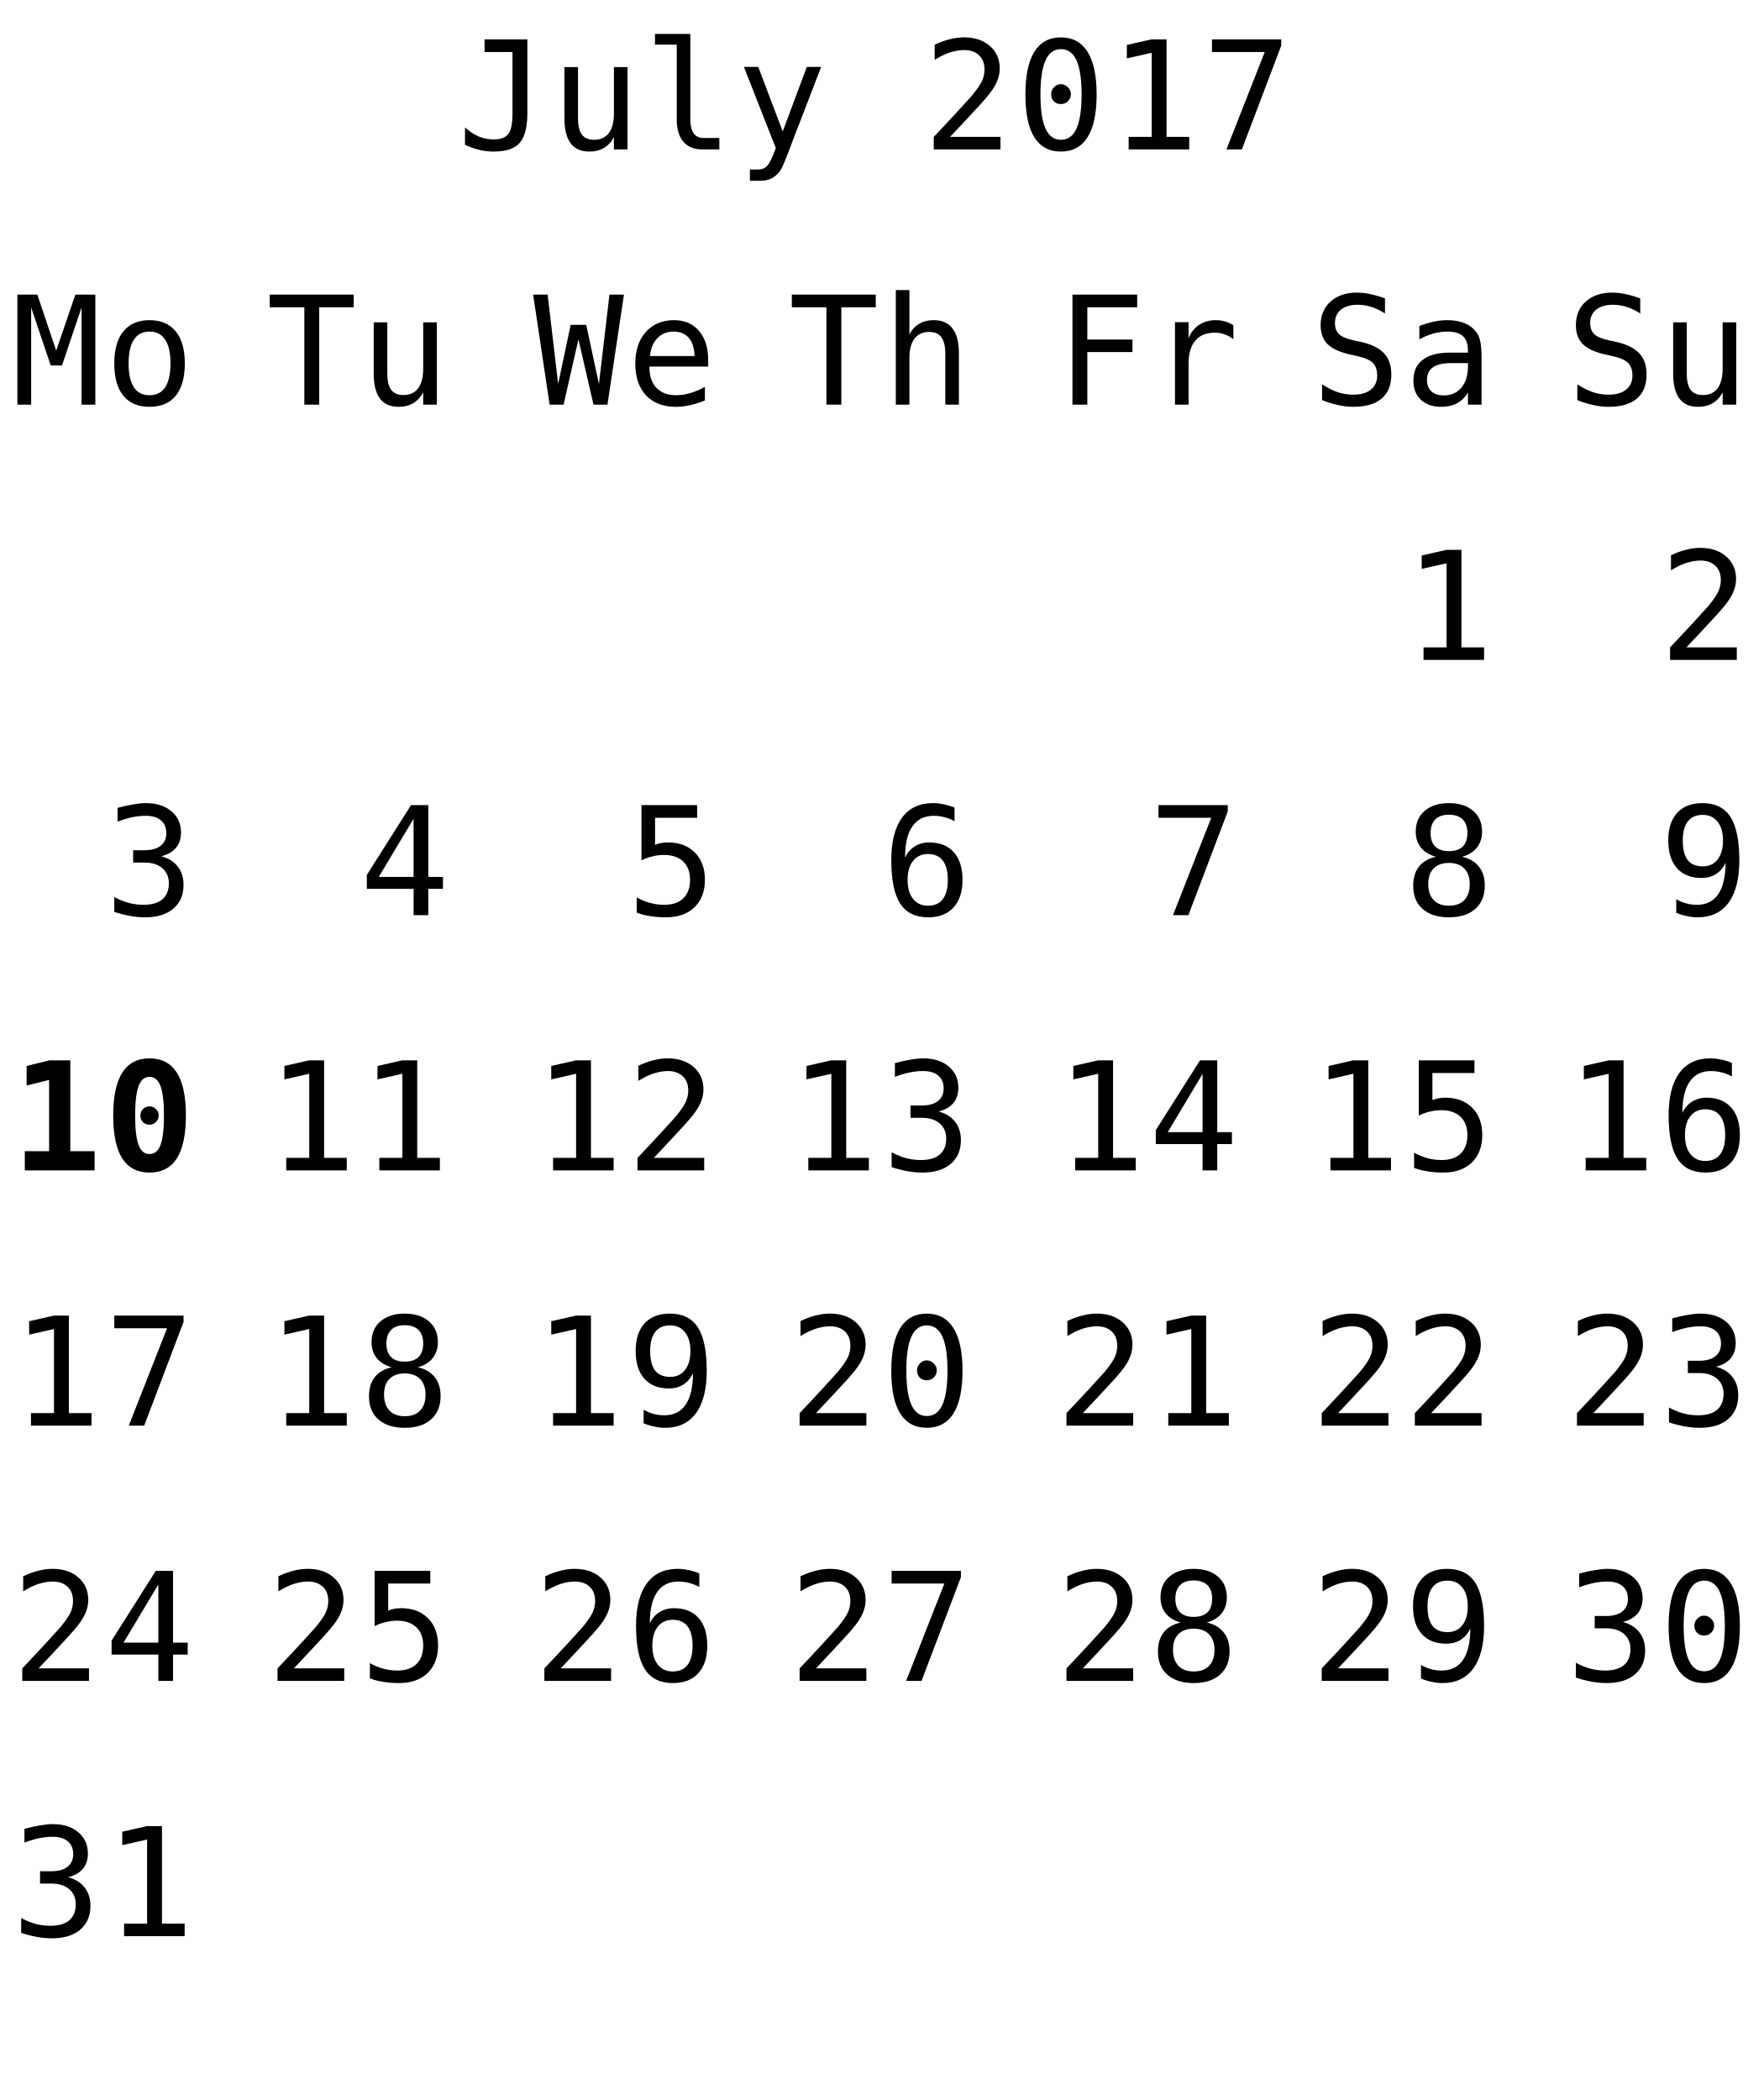
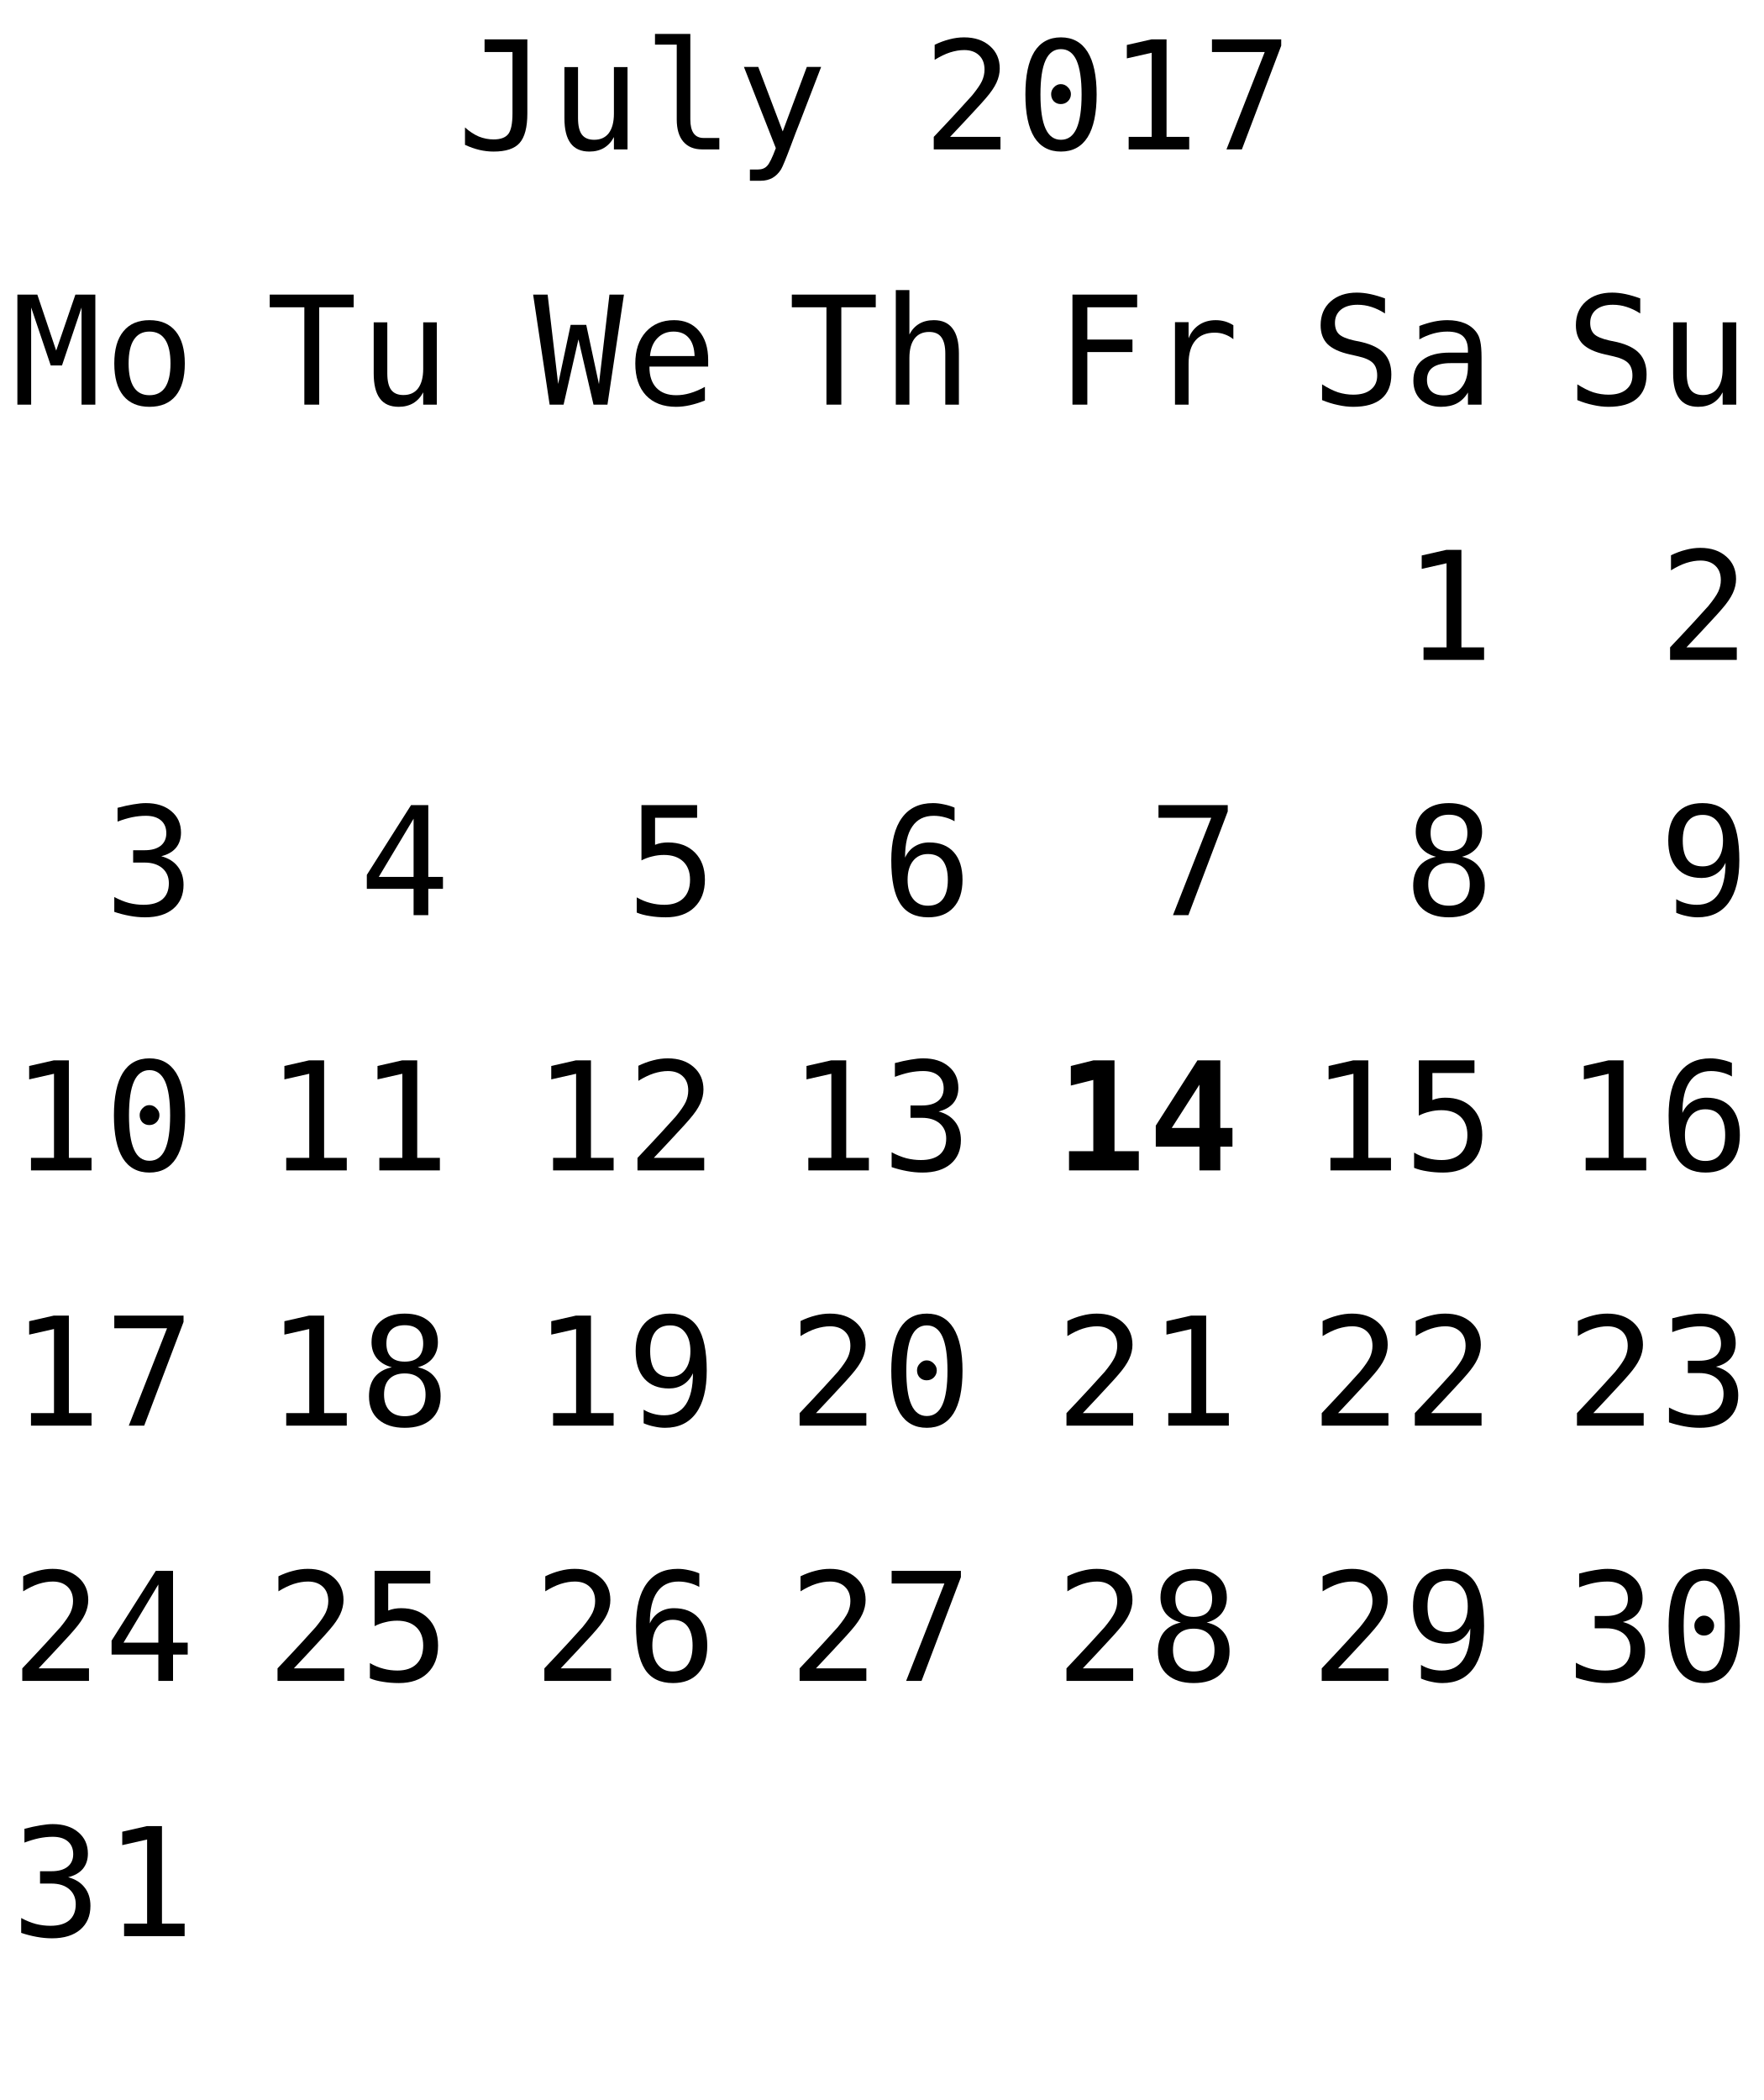
<svg xmlns="http://www.w3.org/2000/svg" xmlns:xlink="http://www.w3.org/1999/xlink" width="152pt" height="181pt" viewBox="0 0 152 181" version="1.1">
  <defs>
    <g>
      <symbol overflow="visible" id="glyph0-0">
        <path style="stroke:none;" d="M 0.656 2.297 L 0.656 -9.172 L 7.156 -9.172 L 7.156 2.297 Z M 1.391 1.578 L 6.438 1.578 L 6.438 -8.438 L 1.391 -8.438 Z M 1.391 1.578 " />
      </symbol>
      <symbol overflow="visible" id="glyph0-1">
        <path style="stroke:none;" d="M 0.688 -0.391 L 0.688 -1.891 C 1.07 -1.547 1.469 -1.285 1.875 -1.109 C 2.289 -0.941 2.719 -0.859 3.156 -0.859 C 3.758 -0.859 4.18 -1.016 4.422 -1.328 C 4.66 -1.641 4.781 -2.227 4.781 -3.094 L 4.781 -8.391 L 2.375 -8.391 L 2.375 -9.484 L 6.062 -9.484 L 6.062 -3.094 C 6.062 -1.895 5.836 -1.047 5.391 -0.547 C 4.953 -0.055 4.207 0.188 3.156 0.188 C 2.75 0.188 2.344 0.141 1.938 0.047 C 1.539 -0.047 1.125 -0.191 0.688 -0.391 Z M 0.688 -0.391 " />
      </symbol>
      <symbol overflow="visible" id="glyph0-2">
        <path style="stroke:none;" d="M 1.234 -2.688 L 1.234 -7.094 L 2.406 -7.094 L 2.406 -2.688 C 2.406 -2.051 2.516 -1.582 2.734 -1.281 C 2.961 -0.977 3.316 -0.828 3.797 -0.828 C 4.348 -0.828 4.77 -1.02 5.062 -1.406 C 5.352 -1.801 5.5 -2.359 5.5 -3.078 L 5.5 -7.094 L 6.672 -7.094 L 6.672 0 L 5.5 0 L 5.5 -1.062 C 5.289 -0.656 5.004 -0.344 4.641 -0.125 C 4.285 0.082 3.867 0.188 3.391 0.188 C 2.66 0.188 2.117 -0.051 1.766 -0.531 C 1.41 -1.008 1.234 -1.727 1.234 -2.688 Z M 1.234 -2.688 " />
      </symbol>
      <symbol overflow="visible" id="glyph0-3">
        <path style="stroke:none;" d="M 4.062 -2.578 C 4.062 -2.055 4.156 -1.66 4.344 -1.391 C 4.539 -1.117 4.828 -0.984 5.203 -0.984 L 6.562 -0.984 L 6.562 0 L 5.078 0 C 4.379 0 3.836 -0.223 3.453 -0.672 C 3.078 -1.117 2.891 -1.754 2.891 -2.578 L 2.891 -9.031 L 1.016 -9.031 L 1.016 -9.953 L 4.062 -9.953 Z M 4.062 -2.578 " />
      </symbol>
      <symbol overflow="visible" id="glyph0-4">
        <path style="stroke:none;" d="M 5.453 -2.281 C 5.254 -1.789 5.004 -1.141 4.703 -0.328 C 4.285 0.785 4.004 1.469 3.859 1.719 C 3.66 2.039 3.414 2.285 3.125 2.453 C 2.832 2.617 2.492 2.703 2.109 2.703 L 1.172 2.703 L 1.172 1.734 L 1.859 1.734 C 2.203 1.734 2.469 1.629 2.656 1.422 C 2.852 1.223 3.102 0.711 3.406 -0.109 L 0.656 -7.109 L 1.891 -7.109 L 4 -1.547 L 6.078 -7.109 L 7.312 -7.109 Z M 5.453 -2.281 " />
      </symbol>
      <symbol overflow="visible" id="glyph0-5">
        <path style="stroke:none;" d="" />
      </symbol>
      <symbol overflow="visible" id="glyph0-6">
        <path style="stroke:none;" d="M 2.375 -1.078 L 6.719 -1.078 L 6.719 0 L 0.969 0 L 0.969 -1.078 C 1.758 -1.91 2.445 -2.645 3.031 -3.281 C 3.625 -3.926 4.035 -4.379 4.266 -4.641 C 4.691 -5.16 4.977 -5.578 5.125 -5.891 C 5.27 -6.211 5.344 -6.539 5.344 -6.875 C 5.344 -7.406 5.188 -7.816 4.875 -8.109 C 4.562 -8.41 4.133 -8.562 3.594 -8.562 C 3.207 -8.562 2.801 -8.492 2.375 -8.359 C 1.957 -8.223 1.516 -8.008 1.047 -7.719 L 1.047 -9.016 C 1.473 -9.223 1.895 -9.379 2.312 -9.484 C 2.738 -9.598 3.16 -9.656 3.578 -9.656 C 4.504 -9.656 5.25 -9.406 5.812 -8.906 C 6.375 -8.414 6.656 -7.77 6.656 -6.969 C 6.656 -6.562 6.562 -6.156 6.375 -5.75 C 6.188 -5.344 5.879 -4.895 5.453 -4.406 C 5.223 -4.133 4.879 -3.754 4.422 -3.266 C 3.973 -2.773 3.289 -2.047 2.375 -1.078 Z M 2.375 -1.078 " />
      </symbol>
      <symbol overflow="visible" id="glyph0-7">
        <path style="stroke:none;" d="M 3.062 -4.766 C 3.062 -4.992 3.145 -5.191 3.312 -5.359 C 3.477 -5.535 3.672 -5.625 3.891 -5.625 C 4.129 -5.625 4.332 -5.535 4.5 -5.359 C 4.676 -5.191 4.766 -4.992 4.766 -4.766 C 4.766 -4.523 4.68 -4.32 4.516 -4.156 C 4.348 -3.988 4.141 -3.906 3.891 -3.906 C 3.66 -3.906 3.461 -3.984 3.297 -4.141 C 3.141 -4.305 3.062 -4.516 3.062 -4.766 Z M 3.906 -8.641 C 3.312 -8.641 2.867 -8.316 2.578 -7.672 C 2.285 -7.023 2.141 -6.047 2.141 -4.734 C 2.141 -3.422 2.285 -2.441 2.578 -1.797 C 2.867 -1.148 3.312 -0.828 3.906 -0.828 C 4.508 -0.828 4.957 -1.148 5.25 -1.797 C 5.539 -2.441 5.688 -3.422 5.688 -4.734 C 5.688 -6.047 5.539 -7.023 5.25 -7.672 C 4.957 -8.316 4.508 -8.641 3.906 -8.641 Z M 3.906 -9.656 C 4.914 -9.656 5.68 -9.238 6.203 -8.406 C 6.723 -7.57 6.984 -6.348 6.984 -4.734 C 6.984 -3.109 6.723 -1.879 6.203 -1.047 C 5.68 -0.223 4.914 0.188 3.906 0.188 C 2.895 0.188 2.129 -0.223 1.609 -1.047 C 1.098 -1.879 0.844 -3.109 0.844 -4.734 C 0.844 -6.348 1.098 -7.57 1.609 -8.406 C 2.129 -9.238 2.895 -9.656 3.906 -9.656 Z M 3.906 -9.656 " />
      </symbol>
      <symbol overflow="visible" id="glyph0-8">
        <path style="stroke:none;" d="M 1.719 -1.078 L 3.703 -1.078 L 3.703 -8.328 L 1.562 -7.844 L 1.562 -9 L 3.688 -9.484 L 4.984 -9.484 L 4.984 -1.078 L 6.938 -1.078 L 6.938 0 L 1.719 0 Z M 1.719 -1.078 " />
      </symbol>
      <symbol overflow="visible" id="glyph0-9">
        <path style="stroke:none;" d="M 0.875 -9.484 L 6.844 -9.484 L 6.844 -8.938 L 3.453 0 L 2.125 0 L 5.422 -8.391 L 0.875 -8.391 Z M 0.875 -9.484 " />
      </symbol>
      <symbol overflow="visible" id="glyph0-10">
        <path style="stroke:none;" d="M 6.422 -9.156 L 6.422 -7.859 C 6.035 -8.109 5.645 -8.297 5.25 -8.422 C 4.863 -8.547 4.469 -8.609 4.062 -8.609 C 3.457 -8.609 2.977 -8.469 2.625 -8.188 C 2.281 -7.906 2.109 -7.523 2.109 -7.047 C 2.109 -6.629 2.223 -6.305 2.453 -6.078 C 2.68 -5.859 3.113 -5.676 3.75 -5.531 L 4.422 -5.391 C 5.305 -5.18 5.953 -4.852 6.359 -4.406 C 6.766 -3.957 6.969 -3.352 6.969 -2.594 C 6.969 -1.688 6.688 -0.992 6.125 -0.516 C 5.57 -0.047 4.758 0.188 3.688 0.188 C 3.25 0.188 2.805 0.133 2.359 0.031 C 1.91 -0.062 1.457 -0.203 1 -0.391 L 1 -1.75 C 1.488 -1.438 1.945 -1.207 2.375 -1.062 C 2.812 -0.926 3.25 -0.859 3.688 -0.859 C 4.344 -0.859 4.848 -1.004 5.203 -1.297 C 5.566 -1.586 5.75 -1.988 5.75 -2.5 C 5.75 -2.977 5.625 -3.344 5.375 -3.594 C 5.125 -3.844 4.691 -4.035 4.078 -4.172 L 3.391 -4.328 C 2.516 -4.523 1.875 -4.82 1.469 -5.219 C 1.07 -5.625 0.875 -6.164 0.875 -6.844 C 0.875 -7.695 1.16 -8.379 1.734 -8.891 C 2.305 -9.398 3.062 -9.656 4 -9.656 C 4.363 -9.656 4.742 -9.613 5.141 -9.531 C 5.547 -9.445 5.973 -9.32 6.422 -9.156 Z M 6.422 -9.156 " />
      </symbol>
      <symbol overflow="visible" id="glyph0-11">
        <path style="stroke:none;" d="M 4.453 -3.578 L 4.062 -3.578 C 3.383 -3.578 2.875 -3.457 2.531 -3.219 C 2.188 -2.977 2.016 -2.617 2.016 -2.141 C 2.016 -1.711 2.141 -1.379 2.391 -1.141 C 2.648 -0.91 3.008 -0.797 3.469 -0.797 C 4.113 -0.797 4.617 -1.02 4.984 -1.469 C 5.359 -1.914 5.547 -2.531 5.547 -3.312 L 5.547 -3.578 Z M 6.719 -4.062 L 6.719 0 L 5.547 0 L 5.547 -1.047 C 5.297 -0.629 4.977 -0.316 4.594 -0.109 C 4.219 0.086 3.758 0.188 3.219 0.188 C 2.5 0.188 1.922 -0.016 1.484 -0.422 C 1.055 -0.836 0.844 -1.383 0.844 -2.062 C 0.844 -2.852 1.109 -3.453 1.641 -3.859 C 2.172 -4.273 2.953 -4.484 3.984 -4.484 L 5.547 -4.484 L 5.547 -4.672 C 5.547 -5.234 5.398 -5.645 5.109 -5.906 C 4.828 -6.164 4.379 -6.297 3.766 -6.297 C 3.359 -6.297 2.953 -6.238 2.547 -6.125 C 2.141 -6.008 1.742 -5.844 1.359 -5.625 L 1.359 -6.781 C 1.797 -6.945 2.211 -7.07 2.609 -7.156 C 3.004 -7.238 3.391 -7.281 3.766 -7.281 C 4.348 -7.281 4.848 -7.191 5.266 -7.016 C 5.68 -6.848 6.02 -6.586 6.281 -6.234 C 6.438 -6.023 6.547 -5.766 6.609 -5.453 C 6.68 -5.141 6.719 -4.676 6.719 -4.062 Z M 6.719 -4.062 " />
      </symbol>
      <symbol overflow="visible" id="glyph0-12">
        <path style="stroke:none;" d="M 0.547 -9.484 L 2.266 -9.484 L 3.891 -4.656 L 5.547 -9.484 L 7.266 -9.484 L 7.266 0 L 6.078 0 L 6.078 -8.375 L 4.391 -3.375 L 3.422 -3.375 L 1.734 -8.375 L 1.734 0 L 0.547 0 Z M 0.547 -9.484 " />
      </symbol>
      <symbol overflow="visible" id="glyph0-13">
        <path style="stroke:none;" d="M 3.906 -6.297 C 3.312 -6.297 2.863 -6.062 2.562 -5.594 C 2.258 -5.133 2.109 -4.453 2.109 -3.547 C 2.109 -2.648 2.258 -1.969 2.562 -1.5 C 2.863 -1.039 3.312 -0.812 3.906 -0.812 C 4.508 -0.812 4.961 -1.039 5.266 -1.5 C 5.566 -1.969 5.719 -2.648 5.719 -3.547 C 5.719 -4.453 5.566 -5.133 5.266 -5.594 C 4.961 -6.062 4.508 -6.297 3.906 -6.297 Z M 3.906 -7.281 C 4.895 -7.281 5.648 -6.957 6.172 -6.312 C 6.691 -5.676 6.953 -4.754 6.953 -3.547 C 6.953 -2.336 6.691 -1.41 6.172 -0.766 C 5.648 -0.129 4.895 0.188 3.906 0.188 C 2.926 0.188 2.176 -0.129 1.656 -0.766 C 1.133 -1.41 0.875 -2.336 0.875 -3.547 C 0.875 -4.754 1.133 -5.676 1.656 -6.312 C 2.176 -6.957 2.926 -7.281 3.906 -7.281 Z M 3.906 -7.281 " />
      </symbol>
      <symbol overflow="visible" id="glyph0-14">
        <path style="stroke:none;" d="M 4.922 -5.078 C 5.547 -4.91 6.02 -4.613 6.344 -4.188 C 6.676 -3.77 6.844 -3.242 6.844 -2.609 C 6.844 -1.742 6.551 -1.062 5.969 -0.562 C 5.383 -0.062 4.57 0.188 3.531 0.188 C 3.094 0.188 2.648 0.145 2.203 0.062 C 1.754 -0.02 1.312 -0.133 0.875 -0.281 L 0.875 -1.562 C 1.301 -1.332 1.723 -1.16 2.141 -1.047 C 2.566 -0.941 2.984 -0.891 3.391 -0.891 C 4.098 -0.891 4.641 -1.047 5.016 -1.359 C 5.391 -1.68 5.578 -2.145 5.578 -2.75 C 5.578 -3.289 5.391 -3.723 5.016 -4.047 C 4.641 -4.367 4.129 -4.531 3.484 -4.531 L 2.5 -4.531 L 2.5 -5.594 L 3.484 -5.594 C 4.078 -5.594 4.535 -5.719 4.859 -5.969 C 5.191 -6.227 5.359 -6.594 5.359 -7.062 C 5.359 -7.539 5.203 -7.91 4.891 -8.172 C 4.586 -8.43 4.156 -8.562 3.594 -8.562 C 3.207 -8.562 2.812 -8.52 2.406 -8.438 C 2.008 -8.352 1.594 -8.227 1.156 -8.062 L 1.156 -9.25 C 1.664 -9.383 2.117 -9.484 2.516 -9.547 C 2.922 -9.617 3.281 -9.656 3.594 -9.656 C 4.508 -9.656 5.242 -9.422 5.797 -8.953 C 6.348 -8.492 6.625 -7.879 6.625 -7.109 C 6.625 -6.586 6.477 -6.148 6.188 -5.797 C 5.895 -5.453 5.473 -5.211 4.922 -5.078 Z M 4.922 -5.078 " />
      </symbol>
      <symbol overflow="visible" id="glyph0-15">
        <path style="stroke:none;" d="M 0.297 -9.484 L 7.531 -9.484 L 7.531 -8.391 L 4.562 -8.391 L 4.562 0 L 3.281 0 L 3.281 -8.391 L 0.297 -8.391 Z M 0.297 -9.484 " />
      </symbol>
      <symbol overflow="visible" id="glyph0-16">
        <path style="stroke:none;" d="M 4.672 -8.312 L 1.672 -3.297 L 4.672 -3.297 Z M 4.453 -9.484 L 5.938 -9.484 L 5.938 -3.297 L 7.203 -3.297 L 7.203 -2.266 L 5.938 -2.266 L 5.938 0 L 4.672 0 L 4.672 -2.266 L 0.641 -2.266 L 0.641 -3.469 Z M 4.453 -9.484 " />
      </symbol>
      <symbol overflow="visible" id="glyph0-17">
        <path style="stroke:none;" d="M 0 -9.484 L 1.25 -9.484 L 2.156 -1.781 L 3.234 -6.875 L 4.578 -6.875 L 5.672 -1.766 L 6.578 -9.484 L 7.828 -9.484 L 6.406 0 L 5.203 0 L 3.906 -5.625 L 2.625 0 L 1.422 0 Z M 0 -9.484 " />
      </symbol>
      <symbol overflow="visible" id="glyph0-18">
        <path style="stroke:none;" d="M 7.062 -3.844 L 7.062 -3.281 L 2 -3.281 L 2 -3.234 C 2 -2.461 2.203 -1.863 2.609 -1.438 C 3.016 -1.02 3.582 -0.812 4.312 -0.812 C 4.688 -0.812 5.078 -0.867 5.484 -0.984 C 5.891 -1.098 6.32 -1.281 6.781 -1.531 L 6.781 -0.359 C 6.344 -0.18 5.914 -0.047 5.5 0.047 C 5.082 0.141 4.68 0.188 4.297 0.188 C 3.191 0.188 2.328 -0.141 1.703 -0.797 C 1.086 -1.461 0.781 -2.379 0.781 -3.547 C 0.781 -4.68 1.082 -5.586 1.688 -6.266 C 2.301 -6.941 3.113 -7.281 4.125 -7.281 C 5.031 -7.281 5.742 -6.973 6.266 -6.359 C 6.797 -5.742 7.062 -4.906 7.062 -3.844 Z M 5.891 -4.188 C 5.867 -4.875 5.703 -5.395 5.391 -5.75 C 5.086 -6.113 4.648 -6.297 4.078 -6.297 C 3.516 -6.297 3.051 -6.109 2.688 -5.734 C 2.32 -5.359 2.109 -4.844 2.047 -4.188 Z M 5.891 -4.188 " />
      </symbol>
      <symbol overflow="visible" id="glyph0-19">
        <path style="stroke:none;" d="M 1.312 -9.484 L 6.109 -9.484 L 6.109 -8.391 L 2.484 -8.391 L 2.484 -6.062 C 2.66 -6.133 2.844 -6.188 3.031 -6.219 C 3.219 -6.25 3.406 -6.266 3.594 -6.266 C 4.57 -6.266 5.348 -5.973 5.922 -5.391 C 6.492 -4.816 6.781 -4.035 6.781 -3.047 C 6.781 -2.047 6.477 -1.254 5.875 -0.672 C 5.281 -0.098 4.457 0.188 3.406 0.188 C 2.906 0.188 2.445 0.148 2.031 0.078 C 1.613 0.016 1.238 -0.082 0.906 -0.219 L 0.906 -1.531 C 1.289 -1.312 1.68 -1.148 2.078 -1.047 C 2.473 -0.941 2.875 -0.891 3.281 -0.891 C 3.988 -0.891 4.535 -1.078 4.922 -1.453 C 5.305 -1.828 5.5 -2.359 5.5 -3.047 C 5.5 -3.723 5.301 -4.25 4.906 -4.625 C 4.508 -5 3.957 -5.188 3.25 -5.188 C 2.906 -5.188 2.57 -5.145 2.25 -5.062 C 1.926 -4.988 1.613 -4.875 1.312 -4.719 Z M 1.312 -9.484 " />
      </symbol>
      <symbol overflow="visible" id="glyph0-20">
        <path style="stroke:none;" d="M 6.672 -4.406 L 6.672 0 L 5.5 0 L 5.5 -4.406 C 5.5 -5.039 5.383 -5.508 5.156 -5.812 C 4.938 -6.113 4.586 -6.266 4.109 -6.266 C 3.555 -6.266 3.133 -6.07 2.844 -5.688 C 2.551 -5.301 2.406 -4.742 2.406 -4.016 L 2.406 0 L 1.234 0 L 1.234 -9.875 L 2.406 -9.875 L 2.406 -6.047 C 2.613 -6.453 2.895 -6.758 3.25 -6.969 C 3.602 -7.176 4.023 -7.281 4.516 -7.281 C 5.234 -7.281 5.77 -7.039 6.125 -6.562 C 6.488 -6.094 6.672 -5.375 6.672 -4.406 Z M 6.672 -4.406 " />
      </symbol>
      <symbol overflow="visible" id="glyph0-21">
        <path style="stroke:none;" d="M 6.297 -9.266 L 6.297 -8.094 C 6.023 -8.25 5.738 -8.363 5.438 -8.438 C 5.133 -8.52 4.82 -8.562 4.5 -8.562 C 3.688 -8.562 3.07 -8.254 2.656 -7.641 C 2.238 -7.035 2.031 -6.141 2.031 -4.953 C 2.227 -5.379 2.504 -5.703 2.859 -5.922 C 3.223 -6.148 3.641 -6.266 4.109 -6.266 C 5.023 -6.266 5.734 -5.984 6.234 -5.422 C 6.734 -4.859 6.984 -4.066 6.984 -3.047 C 6.984 -2.016 6.723 -1.219 6.203 -0.656 C 5.691 -0.094 4.969 0.188 4.031 0.188 C 2.926 0.188 2.117 -0.207 1.609 -1 C 1.098 -1.789 0.844 -3.035 0.844 -4.734 C 0.844 -6.328 1.148 -7.547 1.766 -8.391 C 2.379 -9.234 3.27 -9.656 4.438 -9.656 C 4.75 -9.656 5.062 -9.617 5.375 -9.547 C 5.695 -9.484 6.004 -9.391 6.297 -9.266 Z M 4 -5.266 C 3.457 -5.266 3.031 -5.066 2.719 -4.672 C 2.406 -4.273 2.25 -3.734 2.25 -3.047 C 2.25 -2.348 2.406 -1.801 2.719 -1.406 C 3.031 -1.008 3.457 -0.812 4 -0.812 C 4.57 -0.812 5 -1 5.281 -1.375 C 5.57 -1.75 5.719 -2.305 5.719 -3.047 C 5.719 -3.773 5.57 -4.328 5.281 -4.703 C 5 -5.078 4.57 -5.266 4 -5.266 Z M 4 -5.266 " />
      </symbol>
      <symbol overflow="visible" id="glyph0-22">
        <path style="stroke:none;" d="M 1.484 -9.484 L 7.062 -9.484 L 7.062 -8.391 L 2.766 -8.391 L 2.766 -5.609 L 6.656 -5.609 L 6.656 -4.531 L 2.766 -4.531 L 2.766 0 L 1.484 0 Z M 1.484 -9.484 " />
      </symbol>
      <symbol overflow="visible" id="glyph0-23">
        <path style="stroke:none;" d="M 7.328 -5.641 C 7.078 -5.836 6.82 -5.977 6.562 -6.062 C 6.312 -6.156 6.031 -6.203 5.719 -6.203 C 4.988 -6.203 4.43 -5.973 4.047 -5.516 C 3.66 -5.055 3.469 -4.395 3.469 -3.531 L 3.469 0 L 2.297 0 L 2.297 -7.109 L 3.469 -7.109 L 3.469 -5.719 C 3.664 -6.219 3.969 -6.602 4.375 -6.875 C 4.781 -7.145 5.258 -7.281 5.812 -7.281 C 6.094 -7.281 6.359 -7.242 6.609 -7.172 C 6.859 -7.098 7.098 -6.988 7.328 -6.844 Z M 7.328 -5.641 " />
      </symbol>
      <symbol overflow="visible" id="glyph0-24">
        <path style="stroke:none;" d="M 3.906 -4.5 C 3.332 -4.5 2.891 -4.336 2.578 -4.016 C 2.273 -3.703 2.125 -3.254 2.125 -2.672 C 2.125 -2.086 2.281 -1.629 2.594 -1.297 C 2.906 -0.973 3.344 -0.812 3.906 -0.812 C 4.488 -0.812 4.93 -0.973 5.234 -1.297 C 5.547 -1.617 5.703 -2.078 5.703 -2.672 C 5.703 -3.242 5.547 -3.691 5.234 -4.016 C 4.922 -4.336 4.477 -4.5 3.906 -4.5 Z M 2.797 -5.031 C 2.242 -5.176 1.812 -5.438 1.5 -5.812 C 1.195 -6.195 1.047 -6.656 1.047 -7.188 C 1.047 -7.945 1.301 -8.547 1.812 -8.984 C 2.332 -9.43 3.031 -9.656 3.906 -9.656 C 4.789 -9.656 5.488 -9.43 6 -8.984 C 6.508 -8.547 6.766 -7.945 6.766 -7.188 C 6.766 -6.656 6.613 -6.195 6.312 -5.812 C 6.008 -5.438 5.582 -5.176 5.031 -5.031 C 5.664 -4.895 6.148 -4.613 6.484 -4.188 C 6.828 -3.77 7 -3.223 7 -2.547 C 7 -1.691 6.723 -1.02 6.172 -0.531 C 5.629 -0.051 4.875 0.188 3.906 0.188 C 2.945 0.188 2.191 -0.051 1.641 -0.531 C 1.098 -1.008 0.828 -1.676 0.828 -2.531 C 0.828 -3.207 0.992 -3.758 1.328 -4.188 C 1.672 -4.613 2.16 -4.895 2.797 -5.031 Z M 2.328 -7.078 C 2.328 -6.566 2.461 -6.176 2.734 -5.906 C 3.004 -5.645 3.395 -5.516 3.906 -5.516 C 4.426 -5.516 4.82 -5.645 5.094 -5.906 C 5.363 -6.176 5.5 -6.566 5.5 -7.078 C 5.5 -7.586 5.363 -7.977 5.094 -8.25 C 4.82 -8.52 4.426 -8.656 3.906 -8.656 C 3.395 -8.656 3.004 -8.52 2.734 -8.25 C 2.461 -7.977 2.328 -7.586 2.328 -7.078 Z M 2.328 -7.078 " />
      </symbol>
      <symbol overflow="visible" id="glyph0-25">
        <path style="stroke:none;" d="M 3.781 -4.203 C 4.332 -4.203 4.758 -4.398 5.062 -4.797 C 5.375 -5.191 5.531 -5.734 5.531 -6.422 C 5.531 -7.117 5.375 -7.66 5.062 -8.047 C 4.758 -8.441 4.332 -8.641 3.781 -8.641 C 3.219 -8.641 2.789 -8.453 2.5 -8.078 C 2.207 -7.703 2.062 -7.148 2.062 -6.422 C 2.062 -5.68 2.203 -5.125 2.484 -4.75 C 2.773 -4.383 3.207 -4.203 3.781 -4.203 Z M 1.5 -0.203 L 1.5 -1.375 C 1.758 -1.219 2.039 -1.098 2.344 -1.016 C 2.645 -0.93 2.957 -0.891 3.281 -0.891 C 4.094 -0.891 4.707 -1.195 5.125 -1.812 C 5.539 -2.426 5.75 -3.328 5.75 -4.516 C 5.551 -4.086 5.27 -3.758 4.906 -3.531 C 4.551 -3.312 4.145 -3.203 3.688 -3.203 C 2.77 -3.203 2.062 -3.484 1.562 -4.047 C 1.062 -4.609 0.812 -5.406 0.812 -6.438 C 0.812 -7.457 1.066 -8.25 1.578 -8.812 C 2.086 -9.375 2.816 -9.656 3.766 -9.656 C 4.859 -9.656 5.66 -9.258 6.172 -8.469 C 6.68 -7.676 6.938 -6.43 6.938 -4.734 C 6.938 -3.141 6.629 -1.922 6.016 -1.078 C 5.398 -0.234 4.508 0.188 3.344 0.188 C 3.031 0.188 2.719 0.148 2.406 0.078 C 2.094 0.016 1.789 -0.078 1.5 -0.203 Z M 1.5 -0.203 " />
      </symbol>
      <symbol overflow="visible" id="glyph1-0">
        <path style="stroke:none;" d="M 0.656 2.297 L 0.656 -9.172 L 7.156 -9.172 L 7.156 2.297 Z M 1.391 1.578 L 6.438 1.578 L 6.438 -8.438 L 1.391 -8.438 Z M 1.391 1.578 " />
      </symbol>
      <symbol overflow="visible" id="glyph1-1">
        <path style="stroke:none;" d="M 1.188 -1.656 L 3.281 -1.656 L 3.281 -7.797 L 1.344 -7.312 L 1.344 -9 L 3.297 -9.484 L 5.109 -9.484 L 5.109 -1.656 L 7.203 -1.656 L 7.203 0 L 1.188 0 Z M 1.188 -1.656 " />
      </symbol>
      <symbol overflow="visible" id="glyph1-2">
-         <path style="stroke:none;" d="M 3.125 -4.734 C 3.125 -4.953 3.195 -5.133 3.344 -5.281 C 3.5 -5.438 3.688 -5.516 3.906 -5.516 C 4.133 -5.516 4.32 -5.438 4.469 -5.281 C 4.625 -5.133 4.703 -4.953 4.703 -4.734 C 4.703 -4.516 4.625 -4.328 4.469 -4.172 C 4.32 -4.016 4.133 -3.938 3.906 -3.938 C 3.688 -3.938 3.5 -4.008 3.344 -4.156 C 3.195 -4.312 3.125 -4.504 3.125 -4.734 Z M 3.906 -8.062 C 3.477 -8.062 3.164 -7.797 2.969 -7.266 C 2.77 -6.734 2.672 -5.891 2.672 -4.734 C 2.672 -3.566 2.77 -2.719 2.969 -2.188 C 3.164 -1.664 3.477 -1.406 3.906 -1.406 C 4.344 -1.406 4.66 -1.664 4.859 -2.188 C 5.055 -2.719 5.156 -3.566 5.156 -4.734 C 5.156 -5.891 5.055 -6.734 4.859 -7.266 C 4.66 -7.797 4.344 -8.062 3.906 -8.062 Z M 0.781 -4.734 C 0.781 -6.367 1.039 -7.598 1.562 -8.422 C 2.082 -9.242 2.863 -9.656 3.906 -9.656 C 4.957 -9.656 5.742 -9.242 6.266 -8.422 C 6.785 -7.609 7.047 -6.379 7.047 -4.734 C 7.047 -3.086 6.785 -1.852 6.266 -1.031 C 5.742 -0.219 4.957 0.188 3.906 0.188 C 2.863 0.188 2.082 -0.219 1.562 -1.031 C 1.039 -1.852 0.781 -3.086 0.781 -4.734 Z M 0.781 -4.734 " />
+         <path style="stroke:none;" d="M 4.406 -7.391 L 2.016 -3.656 L 4.406 -3.656 Z M 4.234 -9.484 L 6.203 -9.484 L 6.203 -3.656 L 7.25 -3.656 L 7.25 -2.047 L 6.203 -2.047 L 6.203 0 L 4.406 0 L 4.406 -2.047 L 0.641 -2.047 L 0.641 -3.859 Z M 4.234 -9.484 " />
      </symbol>
    </g>
  </defs>
  <g id="surface2">
    <g style="fill:rgb(0%,0%,0%);fill-opacity:1;">
      <use xlink:href="#glyph0-1" x="39.39" y="12.876" />
      <use xlink:href="#glyph0-2" x="47.414" y="12.876" />
      <use xlink:href="#glyph0-3" x="55.438" y="12.876" />
      <use xlink:href="#glyph0-4" x="63.463" y="12.876" />
      <use xlink:href="#glyph0-5" x="71.487" y="12.876" />
      <use xlink:href="#glyph0-6" x="79.512" y="12.876" />
      <use xlink:href="#glyph0-7" x="87.536" y="12.876" />
      <use xlink:href="#glyph0-8" x="95.561" y="12.876" />
      <use xlink:href="#glyph0-9" x="103.585" y="12.876" />
    </g>
    <g style="fill:rgb(0%,0%,0%);fill-opacity:1;">
      <use xlink:href="#glyph0-10" x="112.951" y="34.876" />
      <use xlink:href="#glyph0-11" x="120.976" y="34.876" />
    </g>
    <g style="fill:rgb(0%,0%,0%);fill-opacity:1;">
      <use xlink:href="#glyph0-5" x="112.951" y="56.876" />
      <use xlink:href="#glyph0-8" x="120.976" y="56.876" />
    </g>
    <g style="fill:rgb(0%,0%,0%);fill-opacity:1;">
      <use xlink:href="#glyph0-10" x="134.951" y="34.876" />
      <use xlink:href="#glyph0-2" x="142.976" y="34.876" />
    </g>
    <g style="fill:rgb(0%,0%,0%);fill-opacity:1;">
      <use xlink:href="#glyph0-5" x="134.951" y="56.876" />
      <use xlink:href="#glyph0-6" x="142.976" y="56.876" />
    </g>
    <g style="fill:rgb(0%,0%,0%);fill-opacity:1;">
      <use xlink:href="#glyph0-12" x="0.951" y="34.876" />
      <use xlink:href="#glyph0-13" x="8.976" y="34.876" />
    </g>
    <g style="fill:rgb(0%,0%,0%);fill-opacity:1;">
      <use xlink:href="#glyph0-5" x="0.951" y="78.876" />
      <use xlink:href="#glyph0-14" x="8.976" y="78.876" />
    </g>
    <g style="fill:rgb(0%,0%,0%);fill-opacity:1;">
      <use xlink:href="#glyph0-15" x="22.951" y="34.876" />
      <use xlink:href="#glyph0-2" x="30.976" y="34.876" />
    </g>
    <g style="fill:rgb(0%,0%,0%);fill-opacity:1;">
      <use xlink:href="#glyph0-5" x="22.951" y="78.876" />
      <use xlink:href="#glyph0-16" x="30.976" y="78.876" />
    </g>
    <g style="fill:rgb(0%,0%,0%);fill-opacity:1;">
      <use xlink:href="#glyph0-17" x="45.951" y="34.876" />
      <use xlink:href="#glyph0-18" x="53.976" y="34.876" />
    </g>
    <g style="fill:rgb(0%,0%,0%);fill-opacity:1;">
      <use xlink:href="#glyph0-5" x="45.951" y="78.876" />
      <use xlink:href="#glyph0-19" x="53.976" y="78.876" />
    </g>
    <g style="fill:rgb(0%,0%,0%);fill-opacity:1;">
      <use xlink:href="#glyph0-15" x="67.951" y="34.876" />
      <use xlink:href="#glyph0-20" x="75.976" y="34.876" />
    </g>
    <g style="fill:rgb(0%,0%,0%);fill-opacity:1;">
      <use xlink:href="#glyph0-5" x="67.951" y="78.876" />
      <use xlink:href="#glyph0-21" x="75.976" y="78.876" />
    </g>
    <g style="fill:rgb(0%,0%,0%);fill-opacity:1;">
      <use xlink:href="#glyph0-22" x="90.951" y="34.876" />
      <use xlink:href="#glyph0-23" x="98.976" y="34.876" />
    </g>
    <g style="fill:rgb(0%,0%,0%);fill-opacity:1;">
      <use xlink:href="#glyph0-5" x="90.951" y="78.876" />
      <use xlink:href="#glyph0-9" x="98.976" y="78.876" />
    </g>
    <g style="fill:rgb(0%,0%,0%);fill-opacity:1;">
      <use xlink:href="#glyph0-5" x="112.951" y="78.876" />
      <use xlink:href="#glyph0-24" x="120.976" y="78.876" />
    </g>
    <g style="fill:rgb(0%,0%,0%);fill-opacity:1;">
      <use xlink:href="#glyph0-5" x="134.951" y="78.876" />
      <use xlink:href="#glyph0-25" x="142.976" y="78.876" />
    </g>
    <g style="fill:rgb(0%,0%,0%);fill-opacity:1;">
-       <use xlink:href="#glyph1-1" x="0.951" y="100.876" />
-       <use xlink:href="#glyph1-2" x="8.976" y="100.876" />
+       <use xlink:href="#glyph0-8" x="0.951" y="100.876" />
+       <use xlink:href="#glyph0-7" x="8.976" y="100.876" />
    </g>
    <g style="fill:rgb(0%,0%,0%);fill-opacity:1;">
      <use xlink:href="#glyph0-8" x="22.951" y="100.876" />
      <use xlink:href="#glyph0-8" x="30.976" y="100.876" />
    </g>
    <g style="fill:rgb(0%,0%,0%);fill-opacity:1;">
      <use xlink:href="#glyph0-8" x="45.951" y="100.876" />
      <use xlink:href="#glyph0-6" x="53.976" y="100.876" />
    </g>
    <g style="fill:rgb(0%,0%,0%);fill-opacity:1;">
      <use xlink:href="#glyph0-8" x="67.951" y="100.876" />
      <use xlink:href="#glyph0-14" x="75.976" y="100.876" />
    </g>
    <g style="fill:rgb(0%,0%,0%);fill-opacity:1;">
-       <use xlink:href="#glyph0-8" x="90.951" y="100.876" />
-       <use xlink:href="#glyph0-16" x="98.976" y="100.876" />
+       <use xlink:href="#glyph1-1" x="90.951" y="100.876" />
+       <use xlink:href="#glyph1-2" x="98.976" y="100.876" />
    </g>
    <g style="fill:rgb(0%,0%,0%);fill-opacity:1;">
      <use xlink:href="#glyph0-8" x="112.951" y="100.876" />
      <use xlink:href="#glyph0-19" x="120.976" y="100.876" />
    </g>
    <g style="fill:rgb(0%,0%,0%);fill-opacity:1;">
      <use xlink:href="#glyph0-8" x="134.951" y="100.876" />
      <use xlink:href="#glyph0-21" x="142.976" y="100.876" />
    </g>
    <g style="fill:rgb(0%,0%,0%);fill-opacity:1;">
      <use xlink:href="#glyph0-8" x="0.951" y="122.876" />
      <use xlink:href="#glyph0-9" x="8.976" y="122.876" />
    </g>
    <g style="fill:rgb(0%,0%,0%);fill-opacity:1;">
      <use xlink:href="#glyph0-8" x="22.951" y="122.876" />
      <use xlink:href="#glyph0-24" x="30.976" y="122.876" />
    </g>
    <g style="fill:rgb(0%,0%,0%);fill-opacity:1;">
      <use xlink:href="#glyph0-8" x="45.951" y="122.876" />
      <use xlink:href="#glyph0-25" x="53.976" y="122.876" />
    </g>
    <g style="fill:rgb(0%,0%,0%);fill-opacity:1;">
      <use xlink:href="#glyph0-6" x="67.951" y="122.876" />
      <use xlink:href="#glyph0-7" x="75.976" y="122.876" />
    </g>
    <g style="fill:rgb(0%,0%,0%);fill-opacity:1;">
      <use xlink:href="#glyph0-6" x="90.951" y="122.876" />
      <use xlink:href="#glyph0-8" x="98.976" y="122.876" />
    </g>
    <g style="fill:rgb(0%,0%,0%);fill-opacity:1;">
      <use xlink:href="#glyph0-6" x="112.951" y="122.876" />
      <use xlink:href="#glyph0-6" x="120.976" y="122.876" />
    </g>
    <g style="fill:rgb(0%,0%,0%);fill-opacity:1;">
      <use xlink:href="#glyph0-6" x="134.951" y="122.876" />
      <use xlink:href="#glyph0-14" x="142.976" y="122.876" />
    </g>
    <g style="fill:rgb(0%,0%,0%);fill-opacity:1;">
      <use xlink:href="#glyph0-6" x="0.951" y="144.876" />
      <use xlink:href="#glyph0-16" x="8.976" y="144.876" />
    </g>
    <g style="fill:rgb(0%,0%,0%);fill-opacity:1;">
      <use xlink:href="#glyph0-6" x="22.951" y="144.876" />
      <use xlink:href="#glyph0-19" x="30.976" y="144.876" />
    </g>
    <g style="fill:rgb(0%,0%,0%);fill-opacity:1;">
      <use xlink:href="#glyph0-6" x="45.951" y="144.876" />
      <use xlink:href="#glyph0-21" x="53.976" y="144.876" />
    </g>
    <g style="fill:rgb(0%,0%,0%);fill-opacity:1;">
      <use xlink:href="#glyph0-6" x="67.951" y="144.876" />
      <use xlink:href="#glyph0-9" x="75.976" y="144.876" />
    </g>
    <g style="fill:rgb(0%,0%,0%);fill-opacity:1;">
      <use xlink:href="#glyph0-6" x="90.951" y="144.876" />
      <use xlink:href="#glyph0-24" x="98.976" y="144.876" />
    </g>
    <g style="fill:rgb(0%,0%,0%);fill-opacity:1;">
      <use xlink:href="#glyph0-6" x="112.951" y="144.876" />
      <use xlink:href="#glyph0-25" x="120.976" y="144.876" />
    </g>
    <g style="fill:rgb(0%,0%,0%);fill-opacity:1;">
      <use xlink:href="#glyph0-14" x="134.951" y="144.876" />
      <use xlink:href="#glyph0-7" x="142.976" y="144.876" />
    </g>
    <g style="fill:rgb(0%,0%,0%);fill-opacity:1;">
      <use xlink:href="#glyph0-14" x="0.951" y="166.876" />
      <use xlink:href="#glyph0-8" x="8.976" y="166.876" />
    </g>
  </g>
</svg>
